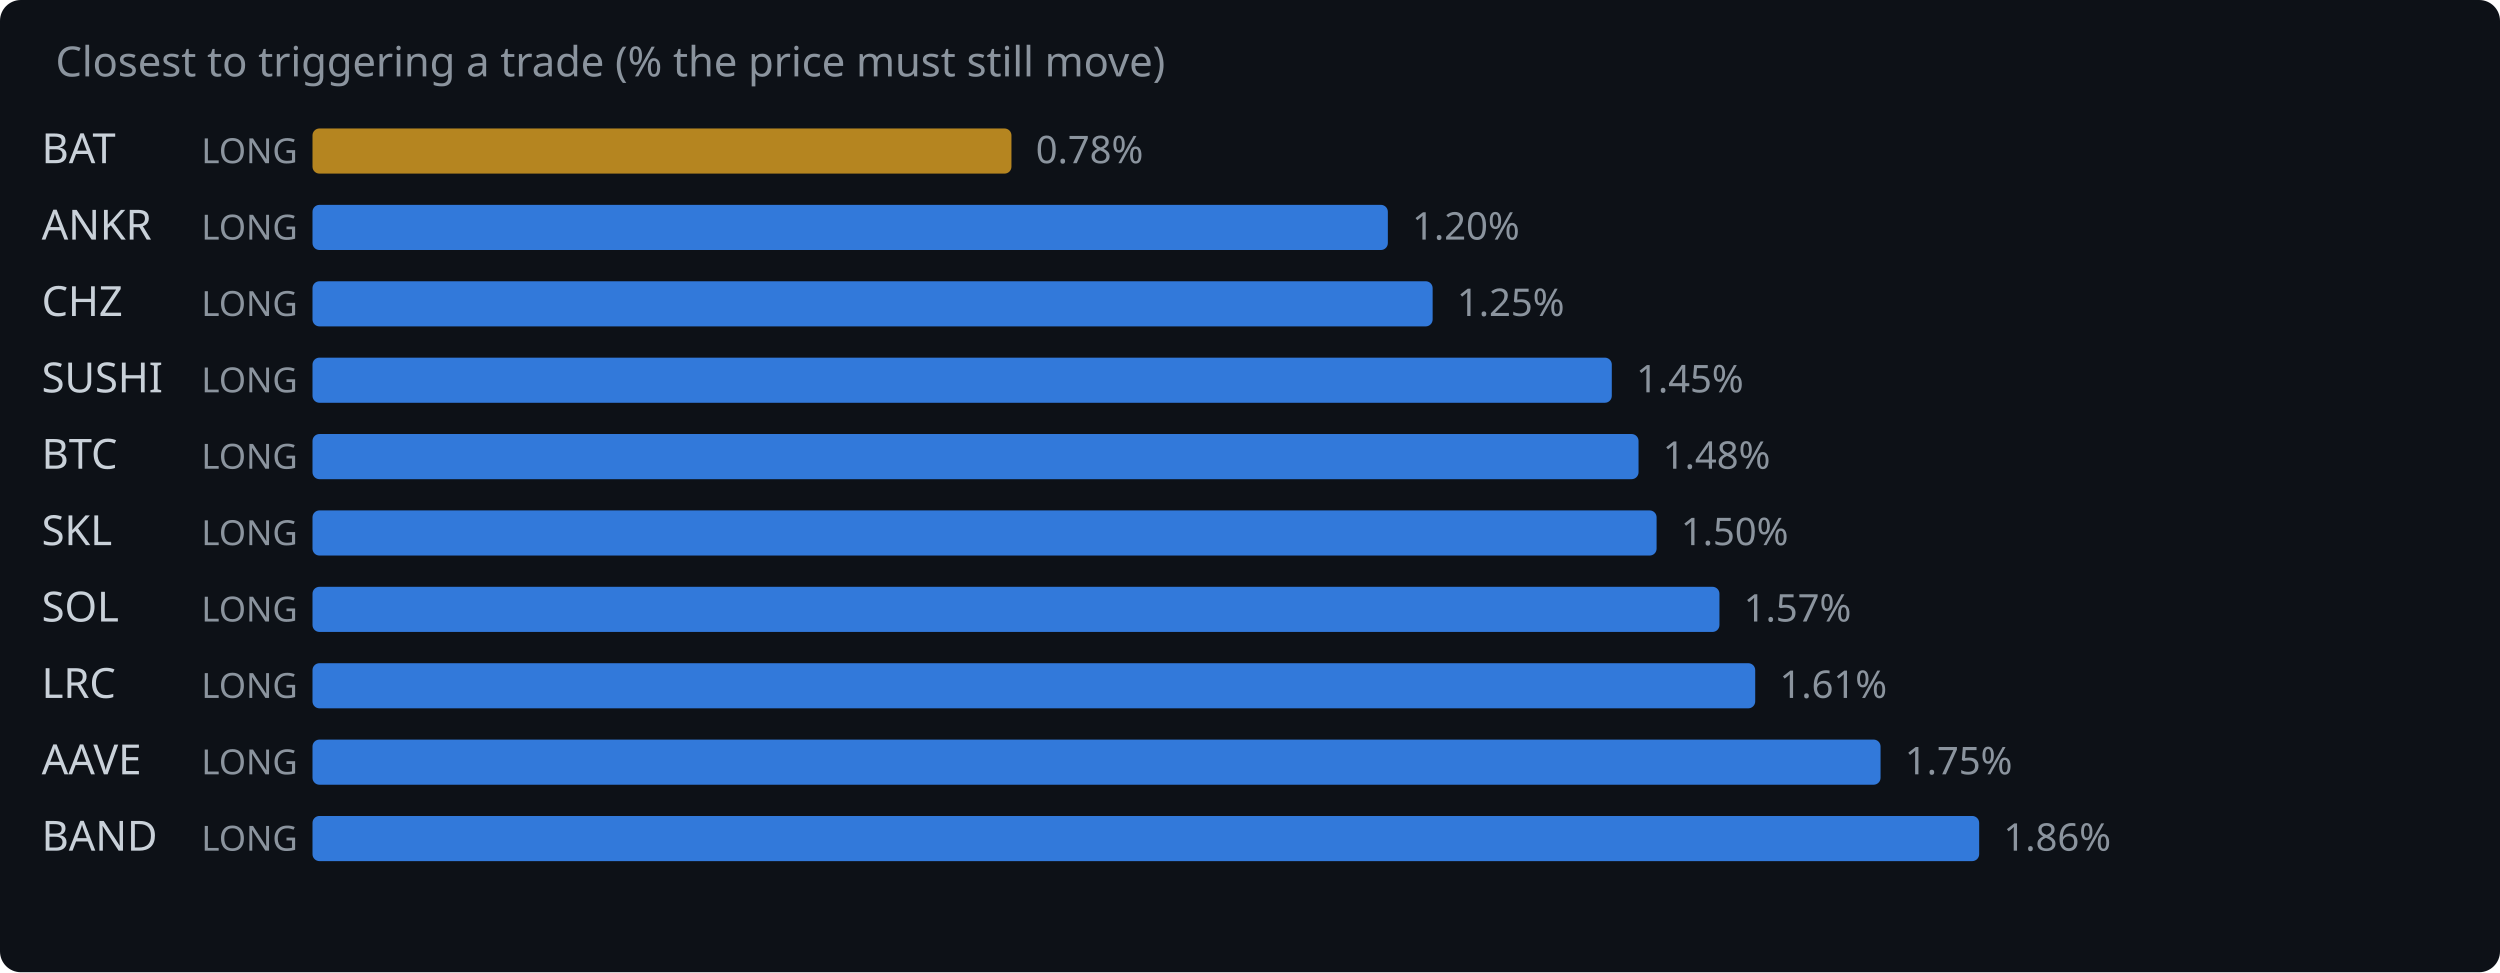
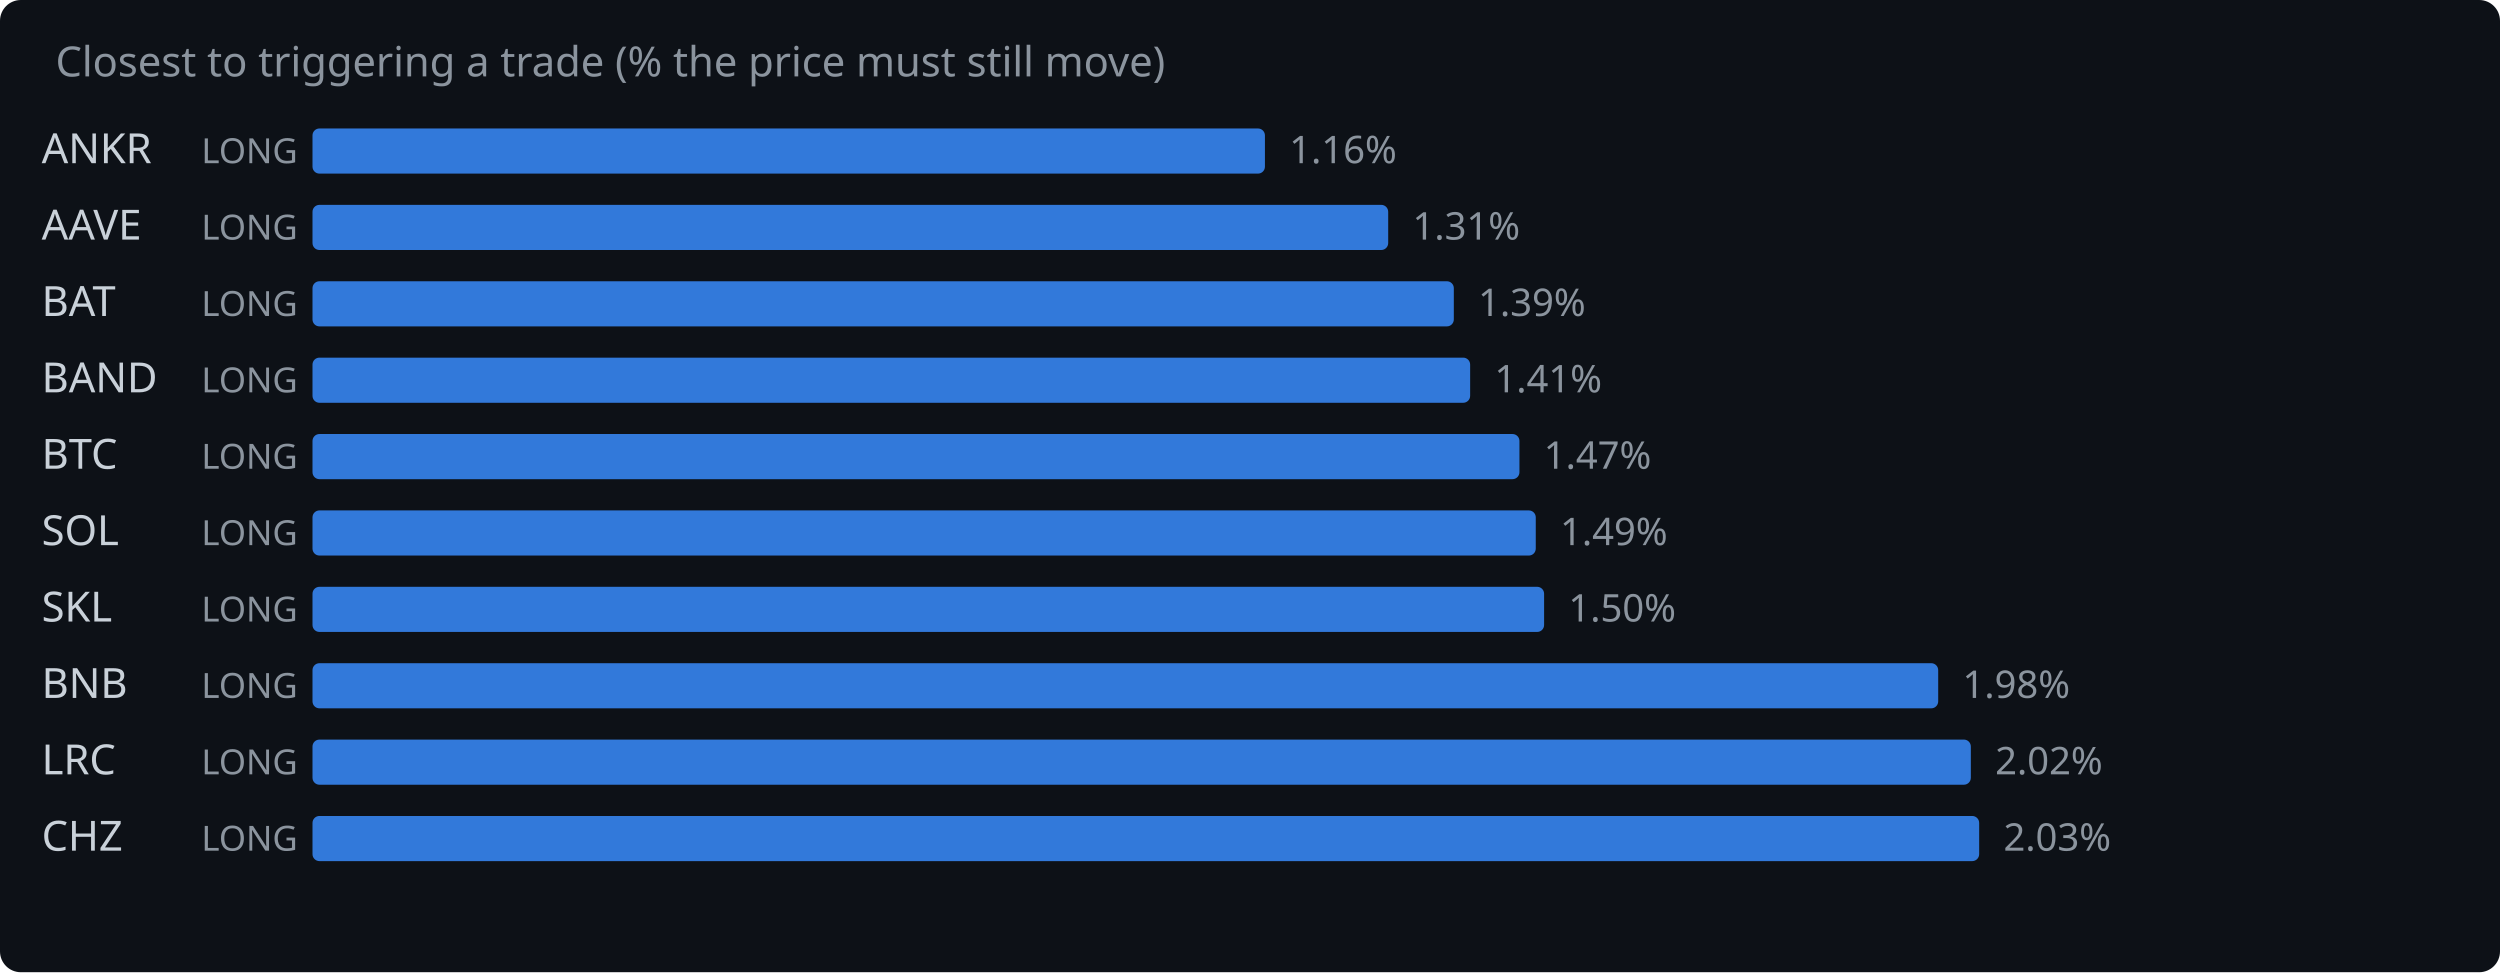
<svg xmlns="http://www.w3.org/2000/svg" width="720" height="280" viewBox="0 0 720 280">
  <rect width="720" height="280" fill="#0d1117" rx="6" />
  <text x="16" y="22" fill="#8b949e" font-family="system-ui,sans-serif" font-size="12">Closest to triggering a trade (% the price must still move)</text>
-   <text x="12" y="47" fill="#c9d1d9" font-family="system-ui,sans-serif" font-size="12">BAT</text>
+   <text x="12" y="47" fill="#c9d1d9" font-family="system-ui,sans-serif" font-size="12">ANKR</text>
  <text x="58" y="47" fill="#8b949e" font-family="system-ui,sans-serif" font-size="10">LONG</text>
-   <rect x="90" y="37" width="201.3" height="13" rx="2" fill="#d29922" opacity="0.85" />
-   <text x="298.3" y="47" fill="#8b949e" font-family="system-ui,sans-serif" font-size="11">0.78%</text>
-   <text x="12" y="69" fill="#c9d1d9" font-family="system-ui,sans-serif" font-size="12">ANKR</text>
+   <rect x="90" y="37" width="274.3" height="13" rx="2" fill="#388bfd" opacity="0.85" />
+   <text x="371.3" y="47" fill="#8b949e" font-family="system-ui,sans-serif" font-size="11">1.16%</text>
+   <text x="12" y="69" fill="#c9d1d9" font-family="system-ui,sans-serif" font-size="12">AAVE</text>
  <text x="58" y="69" fill="#8b949e" font-family="system-ui,sans-serif" font-size="10">LONG</text>
-   <rect x="90" y="59" width="309.7" height="13" rx="2" fill="#388bfd" opacity="0.85" />
-   <text x="406.7" y="69" fill="#8b949e" font-family="system-ui,sans-serif" font-size="11">1.20%</text>
-   <text x="12" y="91" fill="#c9d1d9" font-family="system-ui,sans-serif" font-size="12">CHZ</text>
+   <rect x="90" y="59" width="309.8" height="13" rx="2" fill="#388bfd" opacity="0.85" />
+   <text x="406.8" y="69" fill="#8b949e" font-family="system-ui,sans-serif" font-size="11">1.31%</text>
+   <text x="12" y="91" fill="#c9d1d9" font-family="system-ui,sans-serif" font-size="12">BAT</text>
  <text x="58" y="91" fill="#8b949e" font-family="system-ui,sans-serif" font-size="10">LONG</text>
-   <rect x="90" y="81" width="322.6" height="13" rx="2" fill="#388bfd" opacity="0.85" />
-   <text x="419.6" y="91" fill="#8b949e" font-family="system-ui,sans-serif" font-size="11">1.25%</text>
-   <text x="12" y="113" fill="#c9d1d9" font-family="system-ui,sans-serif" font-size="12">SUSHI</text>
+   <rect x="90" y="81" width="328.7" height="13" rx="2" fill="#388bfd" opacity="0.85" />
+   <text x="425.7" y="91" fill="#8b949e" font-family="system-ui,sans-serif" font-size="11">1.39%</text>
+   <text x="12" y="113" fill="#c9d1d9" font-family="system-ui,sans-serif" font-size="12">BAND</text>
  <text x="58" y="113" fill="#8b949e" font-family="system-ui,sans-serif" font-size="10">LONG</text>
-   <rect x="90" y="103" width="374.2" height="13" rx="2" fill="#388bfd" opacity="0.85" />
-   <text x="471.2" y="113" fill="#8b949e" font-family="system-ui,sans-serif" font-size="11">1.45%</text>
+   <rect x="90" y="103" width="333.4" height="13" rx="2" fill="#388bfd" opacity="0.85" />
+   <text x="430.4" y="113" fill="#8b949e" font-family="system-ui,sans-serif" font-size="11">1.41%</text>
  <text x="12" y="135" fill="#c9d1d9" font-family="system-ui,sans-serif" font-size="12">BTC</text>
  <text x="58" y="135" fill="#8b949e" font-family="system-ui,sans-serif" font-size="10">LONG</text>
-   <rect x="90" y="125" width="381.9" height="13" rx="2" fill="#388bfd" opacity="0.85" />
-   <text x="478.9" y="135" fill="#8b949e" font-family="system-ui,sans-serif" font-size="11">1.48%</text>
-   <text x="12" y="157" fill="#c9d1d9" font-family="system-ui,sans-serif" font-size="12">SKL</text>
+   <rect x="90" y="125" width="347.6" height="13" rx="2" fill="#388bfd" opacity="0.85" />
+   <text x="444.6" y="135" fill="#8b949e" font-family="system-ui,sans-serif" font-size="11">1.47%</text>
+   <text x="12" y="157" fill="#c9d1d9" font-family="system-ui,sans-serif" font-size="12">SOL</text>
  <text x="58" y="157" fill="#8b949e" font-family="system-ui,sans-serif" font-size="10">LONG</text>
-   <rect x="90" y="147" width="387.1" height="13" rx="2" fill="#388bfd" opacity="0.85" />
-   <text x="484.1" y="157" fill="#8b949e" font-family="system-ui,sans-serif" font-size="11">1.50%</text>
-   <text x="12" y="179" fill="#c9d1d9" font-family="system-ui,sans-serif" font-size="12">SOL</text>
+   <rect x="90" y="147" width="352.3" height="13" rx="2" fill="#388bfd" opacity="0.85" />
+   <text x="449.3" y="157" fill="#8b949e" font-family="system-ui,sans-serif" font-size="11">1.49%</text>
+   <text x="12" y="179" fill="#c9d1d9" font-family="system-ui,sans-serif" font-size="12">SKL</text>
  <text x="58" y="179" fill="#8b949e" font-family="system-ui,sans-serif" font-size="10">LONG</text>
-   <rect x="90" y="169" width="405.2" height="13" rx="2" fill="#388bfd" opacity="0.85" />
-   <text x="502.2" y="179" fill="#8b949e" font-family="system-ui,sans-serif" font-size="11">1.57%</text>
-   <text x="12" y="201" fill="#c9d1d9" font-family="system-ui,sans-serif" font-size="12">LRC</text>
+   <rect x="90" y="169" width="354.7" height="13" rx="2" fill="#388bfd" opacity="0.85" />
+   <text x="451.7" y="179" fill="#8b949e" font-family="system-ui,sans-serif" font-size="11">1.50%</text>
+   <text x="12" y="201" fill="#c9d1d9" font-family="system-ui,sans-serif" font-size="12">BNB</text>
  <text x="58" y="201" fill="#8b949e" font-family="system-ui,sans-serif" font-size="10">LONG</text>
-   <rect x="90" y="191" width="415.5" height="13" rx="2" fill="#388bfd" opacity="0.85" />
-   <text x="512.5" y="201" fill="#8b949e" font-family="system-ui,sans-serif" font-size="11">1.61%</text>
-   <text x="12" y="223" fill="#c9d1d9" font-family="system-ui,sans-serif" font-size="12">AAVE</text>
+   <rect x="90" y="191" width="468.2" height="13" rx="2" fill="#388bfd" opacity="0.85" />
+   <text x="565.2" y="201" fill="#8b949e" font-family="system-ui,sans-serif" font-size="11">1.98%</text>
+   <text x="12" y="223" fill="#c9d1d9" font-family="system-ui,sans-serif" font-size="12">LRC</text>
  <text x="58" y="223" fill="#8b949e" font-family="system-ui,sans-serif" font-size="10">LONG</text>
-   <rect x="90" y="213" width="451.6" height="13" rx="2" fill="#388bfd" opacity="0.85" />
-   <text x="548.6" y="223" fill="#8b949e" font-family="system-ui,sans-serif" font-size="11">1.75%</text>
-   <text x="12" y="245" fill="#c9d1d9" font-family="system-ui,sans-serif" font-size="12">BAND</text>
+   <rect x="90" y="213" width="477.6" height="13" rx="2" fill="#388bfd" opacity="0.85" />
+   <text x="574.6" y="223" fill="#8b949e" font-family="system-ui,sans-serif" font-size="11">2.02%</text>
+   <text x="12" y="245" fill="#c9d1d9" font-family="system-ui,sans-serif" font-size="12">CHZ</text>
  <text x="58" y="245" fill="#8b949e" font-family="system-ui,sans-serif" font-size="10">LONG</text>
  <rect x="90" y="235" width="480.0" height="13" rx="2" fill="#388bfd" opacity="0.85" />
-   <text x="577.0" y="245" fill="#8b949e" font-family="system-ui,sans-serif" font-size="11">1.86%</text>
+   <text x="577.0" y="245" fill="#8b949e" font-family="system-ui,sans-serif" font-size="11">2.03%</text>
</svg>
